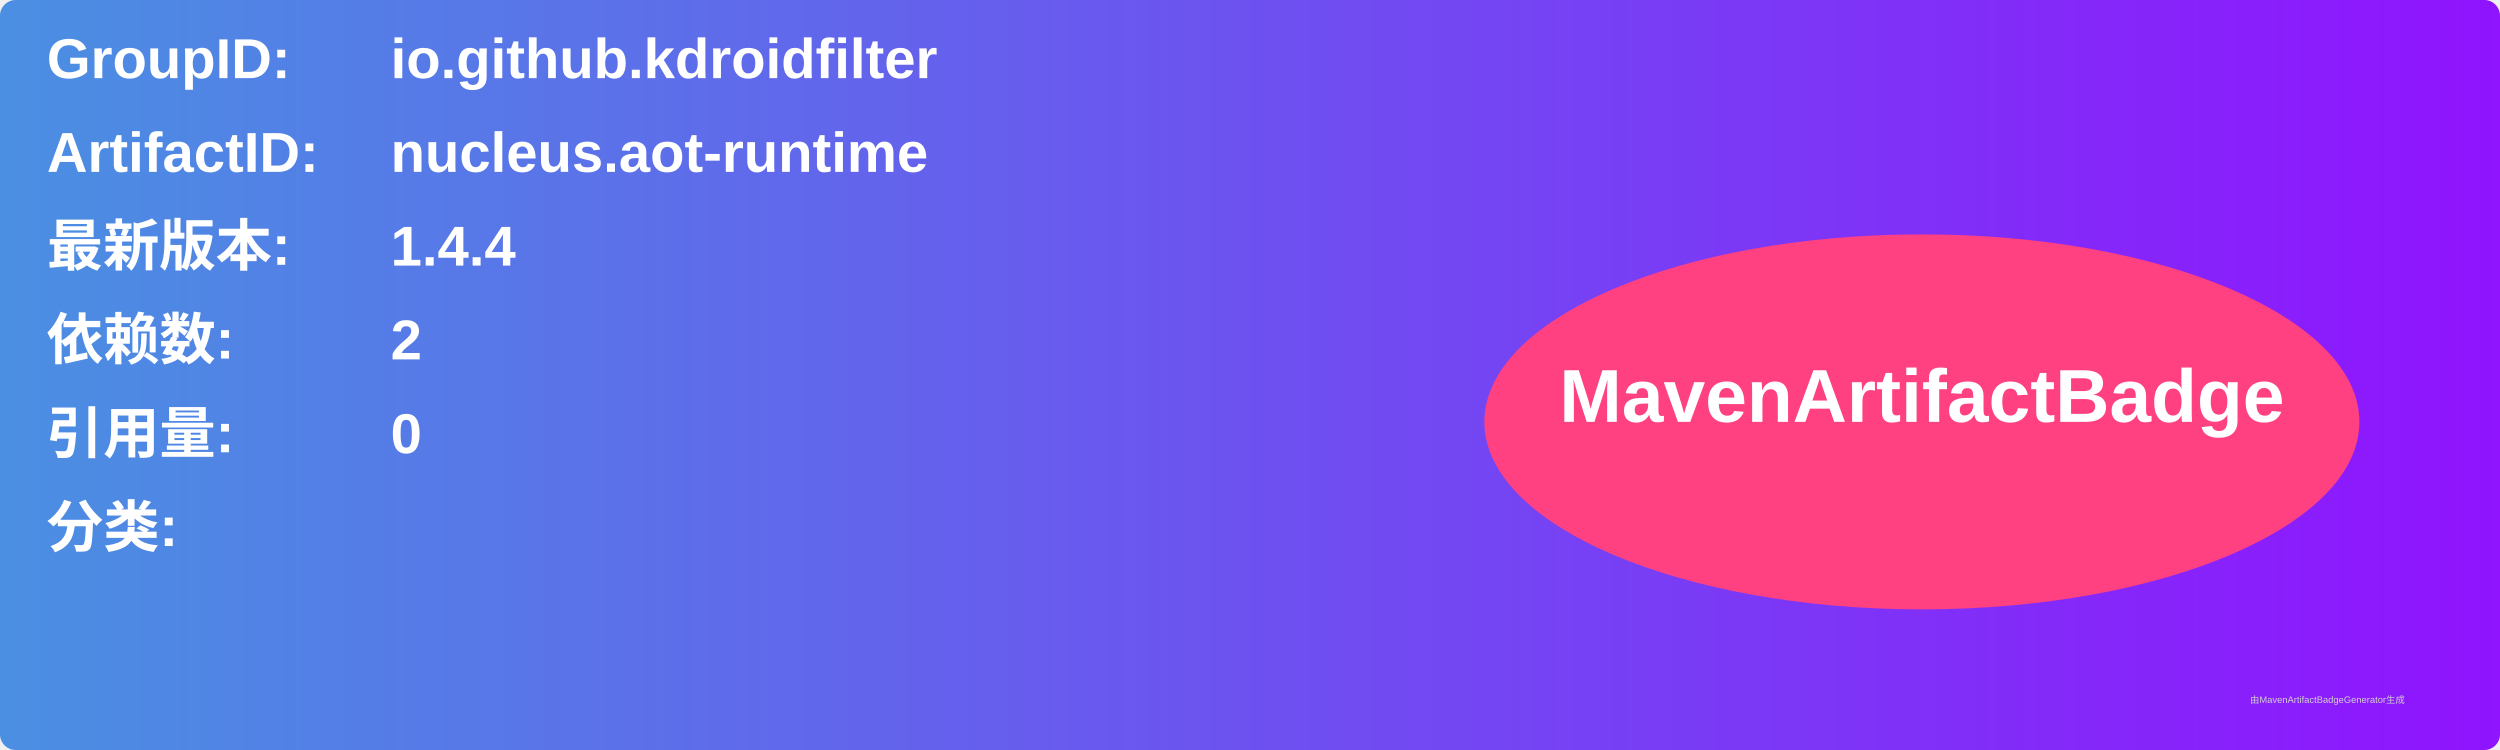
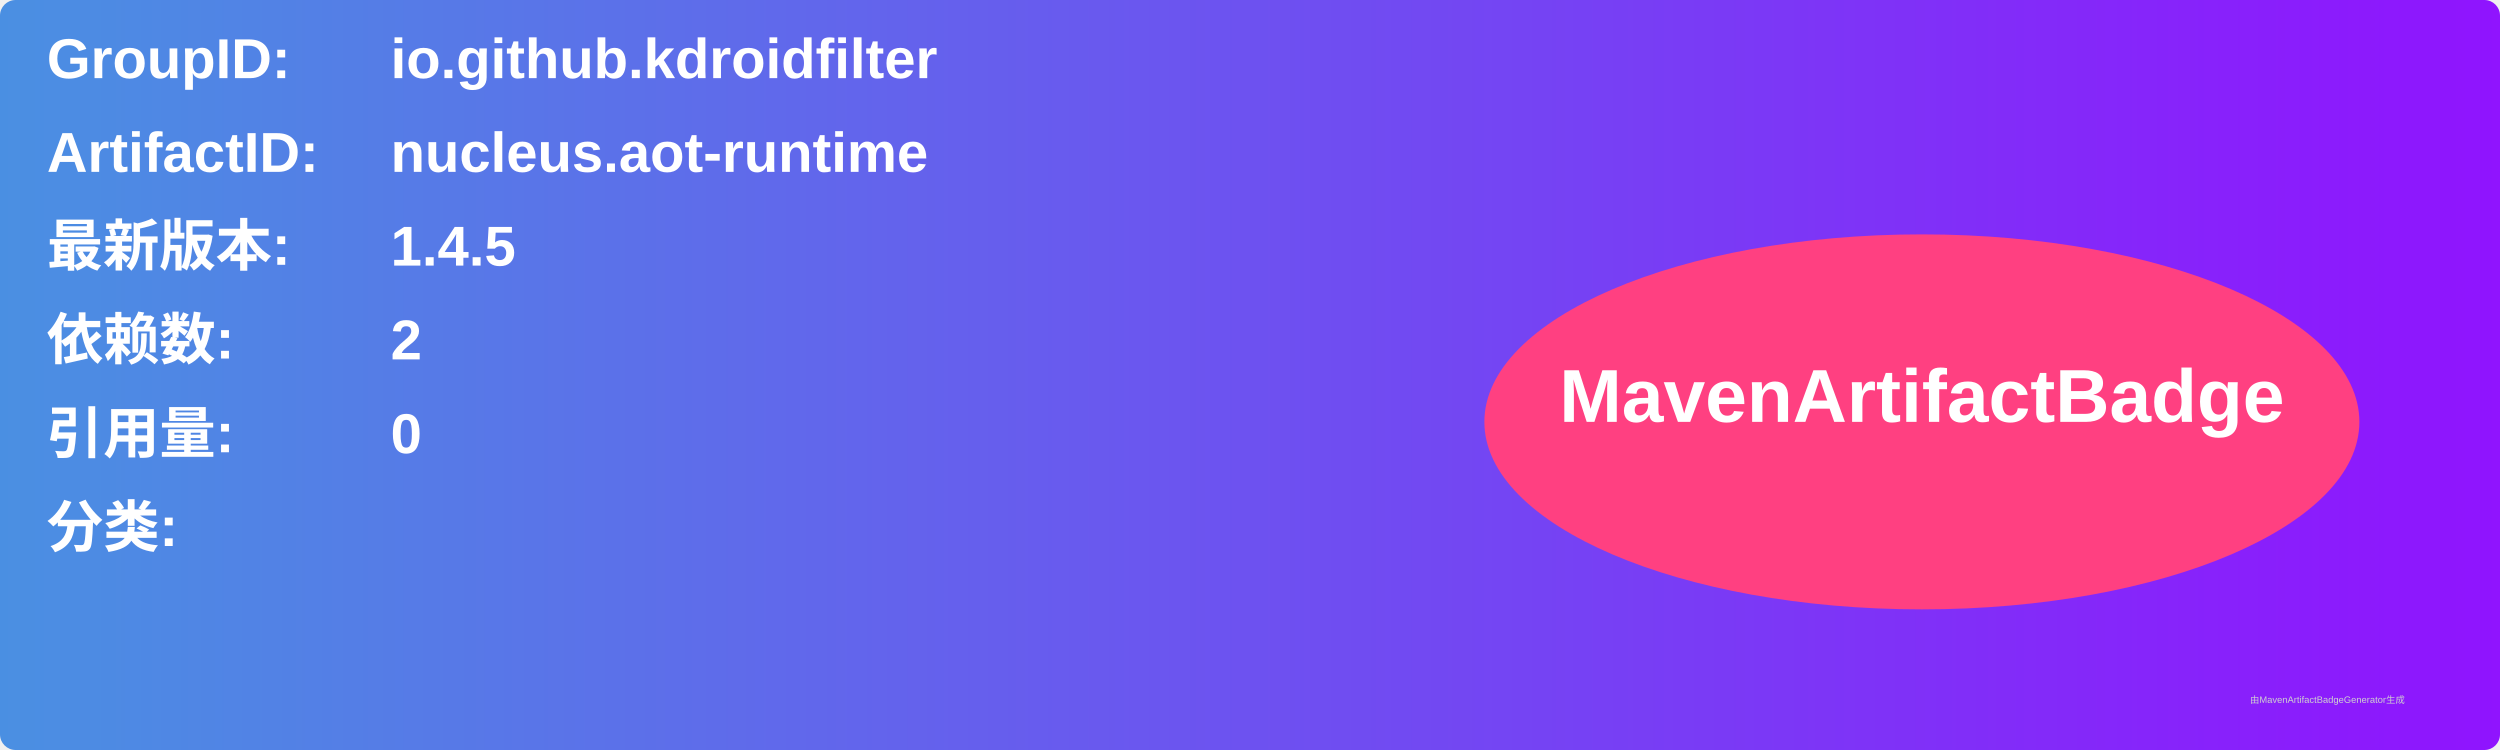
<svg xmlns="http://www.w3.org/2000/svg" width="800" height="240" viewBox="0 0 800 240">
  <linearGradient id="grad" x1="0%" y1="0%" x2="100%" y2="0%">
    <stop offset="0%" stop-color="#4a90e2" />
    <stop offset="100%" stop-color="#9013fe" />
  </linearGradient>
  <rect width="100%" height="100%" rx="5" ry="5" fill="url(#grad)" />
  <g transform="translate(15, 15)">
    <text x="0" y="10" font-family="Arial" font-size="18" fill="white" font-weight="bold" width="260">GroupID:</text>
    <text x="110" y="10" font-family="Arial" font-size="18" fill="white" font-weight="bold" width="460">io.github.kdroidfilter</text>
    <text x="0" y="40" font-family="Arial" font-size="18" fill="white" font-weight="bold" width="260">ArtifactID:</text>
    <text x="110" y="40" font-family="Arial" font-size="18" fill="white" font-weight="bold" width="460">nucleus.aot-runtime</text>
    <text x="0" y="70" font-family="Arial" font-size="18" fill="white" font-weight="bold">最新版本:</text>
    <text x="110" y="70" font-family="Arial" font-size="18" fill="white" font-weight="bold">
-       <tspan font-weight="bold">1.4.4</tspan>
+       <tspan font-weight="bold">1.4.5</tspan>
    </text>
    <text x="0" y="100" font-family="Arial" font-size="18" fill="white" font-weight="bold">依赖数: </text>
    <text x="110" y="100" font-family="Arial" font-size="18" fill="white">
      <tspan font-weight="bold">2</tspan>
    </text>
    <text x="0" y="130" font-family="Arial" font-size="18" fill="white" font-weight="bold">引用量: </text>
    <text x="110" y="130" font-family="Arial" font-size="18" fill="white">
      <tspan font-weight="bold">0</tspan>
    </text>
    <text x="0" y="160" font-family="Arial" font-size="18" fill="white" font-weight="bold">分类:</text>
    <text x="10" y="190" font-family="Arial" font-size="10" fill="white">
      <tspan font-weight="bold" />
    </text>
    <ellipse cx="600" cy="120" rx="140" ry="60" fill="#ff4081" />
    <text x="600" y="120" text-anchor="middle" font-family="Arial" font-size="24" fill="white" font-weight="bold">MavenArtifactBadge</text>
  </g>
  <text x="720" y="225" font-family="Arial" font-size="3" fill="#d0d0d0">由MavenArtifactBadgeGenerator生成</text>
</svg>
